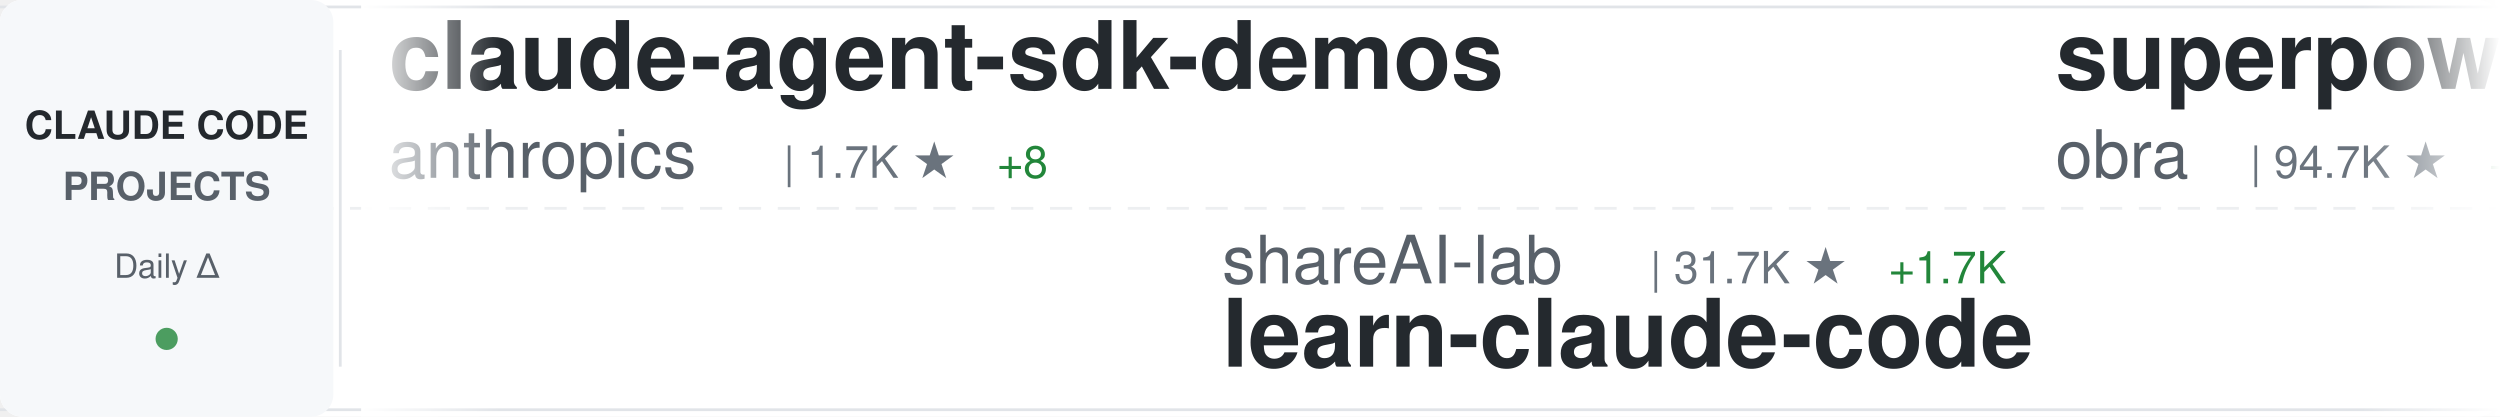
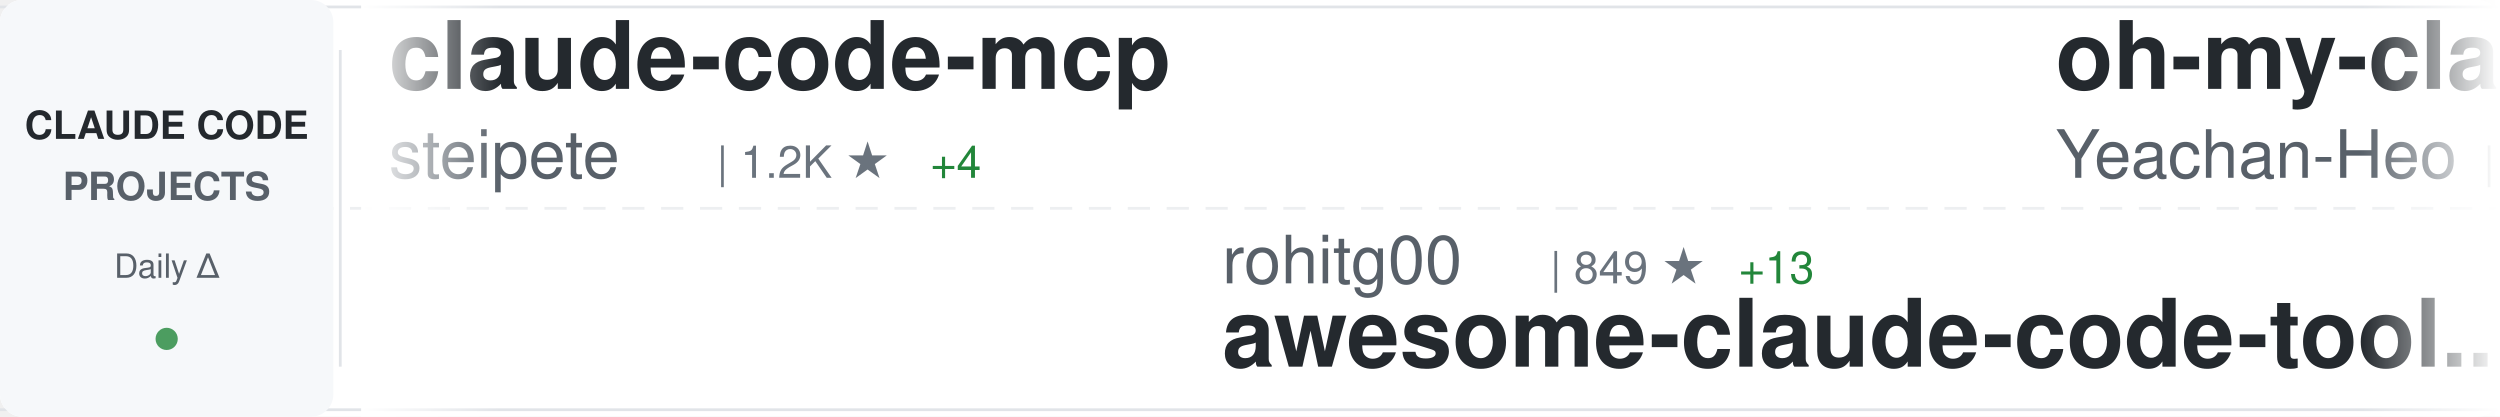
<svg xmlns="http://www.w3.org/2000/svg" width="900" height="150">
  <defs>
    <linearGradient id="awesomeLeftFade" x1="0%" y1="0%" x2="100%" y2="0%">
      <stop offset="0%" style="stop-color:#ffffff;stop-opacity:1" />
      <stop offset="100%" style="stop-color:#ffffff;stop-opacity:0" />
    </linearGradient>
    <linearGradient id="awesomeRightFade" x1="0%" y1="0%" x2="100%" y2="0%">
      <stop offset="0%" style="stop-color:#ffffff;stop-opacity:0" />
      <stop offset="100%" style="stop-color:#ffffff;stop-opacity:1" />
    </linearGradient>
  </defs>
  <rect width="900" height="150" fill="#ffffff" rx="8" />
  <rect x="0" y="2" width="900" height="1" fill="#e1e4e8" />
  <rect x="0" y="147" width="900" height="1" fill="#e1e4e8" />
  <line x1="0" y1="75" x2="900" y2="75" stroke="#e1e4e8" stroke-width="1" stroke-dasharray="8 6" opacity="0.6" />
  <rect x="0" y="0" width="120" height="150" fill="#f6f8fa" rx="8" />
  <text x="60" y="50" font-family="-apple-system, BlinkMacSystemFont, 'Segoe UI', Helvetica, Arial, sans-serif" font-size="14" font-weight="600" fill="#24292e" text-anchor="middle">CLAUDE CODE</text>
  <text x="60" y="72" font-family="-apple-system, BlinkMacSystemFont, 'Segoe UI', Helvetica, Arial, sans-serif" font-size="14" font-weight="600" fill="#586069" text-anchor="middle">PROJECTS</text>
  <text x="60" y="100" font-family="-apple-system, BlinkMacSystemFont, 'Segoe UI', Helvetica, Arial, sans-serif" font-size="12" font-weight="500" fill="#586069" text-anchor="middle">Daily Δ</text>
  <circle cx="60" cy="122" r="4" fill="#22863a" opacity="0.8" />
  <rect x="122" y="18" width="1" height="114" fill="#e1e4e8" />
  <clipPath id="awesomeTickerClip">
    <rect x="130" y="0" width="770" height="150" />
  </clipPath>
  <g clip-path="url(#awesomeTickerClip)">
    <g id="awesomeTickerItems">
      <animateTransform attributeName="transform" attributeType="XML" type="translate" from="0 0" to="-3000 0" dur="54s" repeatCount="indefinite" />
      <g transform="translate(0, 0)">
-         <text x="140" y="32" font-family="-apple-system, BlinkMacSystemFont, 'Segoe UI', Helvetica, Arial, sans-serif" font-size="34" font-weight="600" fill="#24292e">claude-agent-sdk-demos</text>
-         <text x="140" y="64" font-family="-apple-system, BlinkMacSystemFont, 'Segoe UI', Helvetica, Arial, sans-serif" font-size="24" font-weight="400" fill="#586069">anthropics</text>
-         <text x="282" y="64" font-family="-apple-system, BlinkMacSystemFont, 'Segoe UI', Helvetica, Arial, sans-serif" font-size="16" font-weight="500" fill="#6a737d">| 1.7K ★</text>
-         <text x="359" y="64" font-family="-apple-system, BlinkMacSystemFont, 'Segoe UI', Helvetica, Arial, sans-serif" font-size="16" font-weight="500" fill="#22863a"> +8</text>
+         <text x="140" y="32" font-family="-apple-system, BlinkMacSystemFont, 'Segoe UI', Helvetica, Arial, sans-serif" font-size="34" font-weight="600" fill="#24292e">claude-code-mcp</text>
+         <text x="140" y="64" font-family="-apple-system, BlinkMacSystemFont, 'Segoe UI', Helvetica, Arial, sans-serif" font-size="24" font-weight="400" fill="#586069">steipete</text>
+         <text x="258" y="64" font-family="-apple-system, BlinkMacSystemFont, 'Segoe UI', Helvetica, Arial, sans-serif" font-size="16" font-weight="500" fill="#6a737d">| 1.2K ★</text>
+         <text x="335" y="64" font-family="-apple-system, BlinkMacSystemFont, 'Segoe UI', Helvetica, Arial, sans-serif" font-size="16" font-weight="500" fill="#22863a"> +4</text>
      </g>
      <g transform="translate(300, 0)">
-         <text x="140" y="102" font-family="-apple-system, BlinkMacSystemFont, 'Segoe UI', Helvetica, Arial, sans-serif" font-size="24" font-weight="400" fill="#586069">shareAI-lab</text>
-         <text x="294" y="102" font-family="-apple-system, BlinkMacSystemFont, 'Segoe UI', Helvetica, Arial, sans-serif" font-size="16" font-weight="500" fill="#6a737d">| 31.7K ★</text>
-         <text x="380" y="102" font-family="-apple-system, BlinkMacSystemFont, 'Segoe UI', Helvetica, Arial, sans-serif" font-size="16" font-weight="500" fill="#22863a"> +1.7K</text>
-         <text x="140" y="132" font-family="-apple-system, BlinkMacSystemFont, 'Segoe UI', Helvetica, Arial, sans-serif" font-size="34" font-weight="600" fill="#24292e">learn-claude-code</text>
+         <text x="140" y="102" font-family="-apple-system, BlinkMacSystemFont, 'Segoe UI', Helvetica, Arial, sans-serif" font-size="24" font-weight="400" fill="#586069">rohitg00</text>
+         <text x="258" y="102" font-family="-apple-system, BlinkMacSystemFont, 'Segoe UI', Helvetica, Arial, sans-serif" font-size="16" font-weight="500" fill="#6a737d">| 849 ★</text>
+         <text x="326" y="102" font-family="-apple-system, BlinkMacSystemFont, 'Segoe UI', Helvetica, Arial, sans-serif" font-size="16" font-weight="500" fill="#22863a"> +13</text>
+         <text x="140" y="132" font-family="-apple-system, BlinkMacSystemFont, 'Segoe UI', Helvetica, Arial, sans-serif" font-size="34" font-weight="600" fill="#24292e">awesome-claude-code-tool...</text>
      </g>
      <g transform="translate(600, 0)">
-         <text x="140" y="32" font-family="-apple-system, BlinkMacSystemFont, 'Segoe UI', Helvetica, Arial, sans-serif" font-size="34" font-weight="600" fill="#24292e">superpowers</text>
-         <text x="140" y="64" font-family="-apple-system, BlinkMacSystemFont, 'Segoe UI', Helvetica, Arial, sans-serif" font-size="24" font-weight="400" fill="#586069">obra</text>
-         <text x="210" y="64" font-family="-apple-system, BlinkMacSystemFont, 'Segoe UI', Helvetica, Arial, sans-serif" font-size="16" font-weight="500" fill="#6a737d">| 94.7K ★</text>
-         <text x="296" y="64" font-family="-apple-system, BlinkMacSystemFont, 'Segoe UI', Helvetica, Arial, sans-serif" font-size="16" font-weight="500" fill="#22863a"> +4.1K</text>
+         <text x="140" y="32" font-family="-apple-system, BlinkMacSystemFont, 'Segoe UI', Helvetica, Arial, sans-serif" font-size="34" font-weight="600" fill="#24292e">oh-my-claudecode</text>
+         <text x="140" y="64" font-family="-apple-system, BlinkMacSystemFont, 'Segoe UI', Helvetica, Arial, sans-serif" font-size="24" font-weight="400" fill="#586069">Yeachan-Heo</text>
+         <text x="294" y="64" font-family="-apple-system, BlinkMacSystemFont, 'Segoe UI', Helvetica, Arial, sans-serif" font-size="16" font-weight="500" fill="#6a737d">| 10.3K ★</text>
+         <text x="380" y="64" font-family="-apple-system, BlinkMacSystemFont, 'Segoe UI', Helvetica, Arial, sans-serif" font-size="16" font-weight="500" fill="#22863a"> +165</text>
      </g>
      <g transform="translate(900, 0)">
-         <text x="140" y="102" font-family="-apple-system, BlinkMacSystemFont, 'Segoe UI', Helvetica, Arial, sans-serif" font-size="24" font-weight="400" fill="#586069">MadAppGang</text>
-         <text x="282" y="102" font-family="-apple-system, BlinkMacSystemFont, 'Segoe UI', Helvetica, Arial, sans-serif" font-size="16" font-weight="500" fill="#6a737d">| 245 ★</text>
-         <text x="140" y="132" font-family="-apple-system, BlinkMacSystemFont, 'Segoe UI', Helvetica, Arial, sans-serif" font-size="34" font-weight="600" fill="#24292e">claude-code</text>
+         <text x="140" y="102" font-family="-apple-system, BlinkMacSystemFont, 'Segoe UI', Helvetica, Arial, sans-serif" font-size="24" font-weight="400" fill="#586069">PleasePrompto</text>
+         <text x="318" y="102" font-family="-apple-system, BlinkMacSystemFont, 'Segoe UI', Helvetica, Arial, sans-serif" font-size="16" font-weight="500" fill="#6a737d">| 4.7K ★</text>
+         <text x="395" y="102" font-family="-apple-system, BlinkMacSystemFont, 'Segoe UI', Helvetica, Arial, sans-serif" font-size="16" font-weight="500" fill="#22863a"> +34</text>
+         <text x="140" y="132" font-family="-apple-system, BlinkMacSystemFont, 'Segoe UI', Helvetica, Arial, sans-serif" font-size="34" font-weight="600" fill="#24292e">notebooklm-skill</text>
      </g>
      <g transform="translate(1200, 0)">
-         <text x="140" y="32" font-family="-apple-system, BlinkMacSystemFont, 'Segoe UI', Helvetica, Arial, sans-serif" font-size="34" font-weight="600" fill="#24292e">claude-code-subagents</text>
-         <text x="140" y="64" font-family="-apple-system, BlinkMacSystemFont, 'Segoe UI', Helvetica, Arial, sans-serif" font-size="24" font-weight="400" fill="#586069">0xfurai</text>
-         <text x="246" y="64" font-family="-apple-system, BlinkMacSystemFont, 'Segoe UI', Helvetica, Arial, sans-serif" font-size="16" font-weight="500" fill="#6a737d">| 782 ★</text>
-         <text x="314" y="64" font-family="-apple-system, BlinkMacSystemFont, 'Segoe UI', Helvetica, Arial, sans-serif" font-size="16" font-weight="500" fill="#22863a"> +6</text>
+         <text x="140" y="32" font-family="-apple-system, BlinkMacSystemFont, 'Segoe UI', Helvetica, Arial, sans-serif" font-size="34" font-weight="600" fill="#24292e">learn-claude-code</text>
+         <text x="140" y="64" font-family="-apple-system, BlinkMacSystemFont, 'Segoe UI', Helvetica, Arial, sans-serif" font-size="24" font-weight="400" fill="#586069">shareAI-lab</text>
+         <text x="294" y="64" font-family="-apple-system, BlinkMacSystemFont, 'Segoe UI', Helvetica, Arial, sans-serif" font-size="16" font-weight="500" fill="#6a737d">| 32.1K ★</text>
+         <text x="380" y="64" font-family="-apple-system, BlinkMacSystemFont, 'Segoe UI', Helvetica, Arial, sans-serif" font-size="16" font-weight="500" fill="#22863a"> +1.7K</text>
      </g>
      <g transform="translate(1500, 0)">
-         <text x="140" y="102" font-family="-apple-system, BlinkMacSystemFont, 'Segoe UI', Helvetica, Arial, sans-serif" font-size="24" font-weight="400" fill="#586069">jarrodwatts</text>
-         <text x="294" y="102" font-family="-apple-system, BlinkMacSystemFont, 'Segoe UI', Helvetica, Arial, sans-serif" font-size="16" font-weight="500" fill="#6a737d">| 979 ★</text>
-         <text x="362" y="102" font-family="-apple-system, BlinkMacSystemFont, 'Segoe UI', Helvetica, Arial, sans-serif" font-size="16" font-weight="500" fill="#22863a"> +3</text>
+         <text x="140" y="102" font-family="-apple-system, BlinkMacSystemFont, 'Segoe UI', Helvetica, Arial, sans-serif" font-size="24" font-weight="400" fill="#586069">ykdojo</text>
+         <text x="234" y="102" font-family="-apple-system, BlinkMacSystemFont, 'Segoe UI', Helvetica, Arial, sans-serif" font-size="16" font-weight="500" fill="#6a737d">| 5.5K ★</text>
+         <text x="311" y="102" font-family="-apple-system, BlinkMacSystemFont, 'Segoe UI', Helvetica, Arial, sans-serif" font-size="16" font-weight="500" fill="#22863a"> +357</text>
+         <text x="140" y="132" font-family="-apple-system, BlinkMacSystemFont, 'Segoe UI', Helvetica, Arial, sans-serif" font-size="34" font-weight="600" fill="#24292e">claude-code-tips</text>
+       </g>
+       <g transform="translate(1800, 0)">
+         <text x="140" y="32" font-family="-apple-system, BlinkMacSystemFont, 'Segoe UI', Helvetica, Arial, sans-serif" font-size="34" font-weight="600" fill="#24292e">edmunds-claude-code</text>
+         <text x="140" y="64" font-family="-apple-system, BlinkMacSystemFont, 'Segoe UI', Helvetica, Arial, sans-serif" font-size="24" font-weight="400" fill="#586069">edmund-io</text>
+         <text x="270" y="64" font-family="-apple-system, BlinkMacSystemFont, 'Segoe UI', Helvetica, Arial, sans-serif" font-size="16" font-weight="500" fill="#6a737d">| 1.3K ★</text>
+         <text x="347" y="64" font-family="-apple-system, BlinkMacSystemFont, 'Segoe UI', Helvetica, Arial, sans-serif" font-size="16" font-weight="500" fill="#22863a"> +5</text>
+       </g>
+       <g transform="translate(2100, 0)">
+         <text x="140" y="102" font-family="-apple-system, BlinkMacSystemFont, 'Segoe UI', Helvetica, Arial, sans-serif" font-size="24" font-weight="400" fill="#586069">trailofbits</text>
+         <text x="294" y="102" font-family="-apple-system, BlinkMacSystemFont, 'Segoe UI', Helvetica, Arial, sans-serif" font-size="16" font-weight="500" fill="#6a737d">| 1.6K ★</text>
+         <text x="371" y="102" font-family="-apple-system, BlinkMacSystemFont, 'Segoe UI', Helvetica, Arial, sans-serif" font-size="16" font-weight="500" fill="#22863a"> +4</text>
        <text x="140" y="132" font-family="-apple-system, BlinkMacSystemFont, 'Segoe UI', Helvetica, Arial, sans-serif" font-size="34" font-weight="600" fill="#24292e">claude-code-config</text>
      </g>
-       <g transform="translate(1800, 0)">
-         <text x="140" y="32" font-family="-apple-system, BlinkMacSystemFont, 'Segoe UI', Helvetica, Arial, sans-serif" font-size="34" font-weight="600" fill="#24292e">opcode</text>
-         <text x="140" y="64" font-family="-apple-system, BlinkMacSystemFont, 'Segoe UI', Helvetica, Arial, sans-serif" font-size="24" font-weight="400" fill="#586069">winfunc</text>
-         <text x="246" y="64" font-family="-apple-system, BlinkMacSystemFont, 'Segoe UI', Helvetica, Arial, sans-serif" font-size="16" font-weight="500" fill="#6a737d">| 21.0K ★</text>
-         <text x="332" y="64" font-family="-apple-system, BlinkMacSystemFont, 'Segoe UI', Helvetica, Arial, sans-serif" font-size="16" font-weight="500" fill="#22863a"> +22</text>
-       </g>
-       <g transform="translate(2100, 0)">
-         <text x="140" y="102" font-family="-apple-system, BlinkMacSystemFont, 'Segoe UI', Helvetica, Arial, sans-serif" font-size="24" font-weight="400" fill="#586069">wanshuiyin</text>
-         <text x="282" y="102" font-family="-apple-system, BlinkMacSystemFont, 'Segoe UI', Helvetica, Arial, sans-serif" font-size="16" font-weight="500" fill="#6a737d">| 2.2K ★</text>
-         <text x="359" y="102" font-family="-apple-system, BlinkMacSystemFont, 'Segoe UI', Helvetica, Arial, sans-serif" font-size="16" font-weight="500" fill="#22863a"> +340</text>
-         <text x="140" y="132" font-family="-apple-system, BlinkMacSystemFont, 'Segoe UI', Helvetica, Arial, sans-serif" font-size="34" font-weight="600" fill="#24292e">Auto-claude-code-researc...</text>
-       </g>
      <g transform="translate(2400, 0)">
-         <text x="140" y="32" font-family="-apple-system, BlinkMacSystemFont, 'Segoe UI', Helvetica, Arial, sans-serif" font-size="34" font-weight="600" fill="#24292e">Claude-Code-Remote</text>
-         <text x="140" y="64" font-family="-apple-system, BlinkMacSystemFont, 'Segoe UI', Helvetica, Arial, sans-serif" font-size="24" font-weight="400" fill="#586069">JessyTsui</text>
-         <text x="270" y="64" font-family="-apple-system, BlinkMacSystemFont, 'Segoe UI', Helvetica, Arial, sans-serif" font-size="16" font-weight="500" fill="#6a737d">| 1.2K ★</text>
-         <text x="347" y="64" font-family="-apple-system, BlinkMacSystemFont, 'Segoe UI', Helvetica, Arial, sans-serif" font-size="16" font-weight="500" fill="#22863a"> +2</text>
+         <text x="140" y="32" font-family="-apple-system, BlinkMacSystemFont, 'Segoe UI', Helvetica, Arial, sans-serif" font-size="34" font-weight="600" fill="#24292e">awesome-claude-code-suba...</text>
+         <text x="140" y="64" font-family="-apple-system, BlinkMacSystemFont, 'Segoe UI', Helvetica, Arial, sans-serif" font-size="24" font-weight="400" fill="#586069">VoltAgent</text>
+         <text x="270" y="64" font-family="-apple-system, BlinkMacSystemFont, 'Segoe UI', Helvetica, Arial, sans-serif" font-size="16" font-weight="500" fill="#6a737d">| 14.3K ★</text>
+         <text x="356" y="64" font-family="-apple-system, BlinkMacSystemFont, 'Segoe UI', Helvetica, Arial, sans-serif" font-size="16" font-weight="500" fill="#22863a"> +114</text>
      </g>
      <g transform="translate(2700, 0)">
-         <text x="140" y="102" font-family="-apple-system, BlinkMacSystemFont, 'Segoe UI', Helvetica, Arial, sans-serif" font-size="24" font-weight="400" fill="#586069">lyconear</text>
-         <text x="258" y="102" font-family="-apple-system, BlinkMacSystemFont, 'Segoe UI', Helvetica, Arial, sans-serif" font-size="16" font-weight="500" fill="#6a737d">| 4 ★</text>
-         <text x="140" y="132" font-family="-apple-system, BlinkMacSystemFont, 'Segoe UI', Helvetica, Arial, sans-serif" font-size="34" font-weight="600" fill="#24292e">Claude-Code</text>
+         <text x="140" y="102" font-family="-apple-system, BlinkMacSystemFont, 'Segoe UI', Helvetica, Arial, sans-serif" font-size="24" font-weight="400" fill="#586069">kodu-ai</text>
+         <text x="246" y="102" font-family="-apple-system, BlinkMacSystemFont, 'Segoe UI', Helvetica, Arial, sans-serif" font-size="16" font-weight="500" fill="#6a737d">| 5.3K ★</text>
+         <text x="323" y="102" font-family="-apple-system, BlinkMacSystemFont, 'Segoe UI', Helvetica, Arial, sans-serif" font-size="16" font-weight="500" fill="#22863a"> +1</text>
+         <text x="140" y="132" font-family="-apple-system, BlinkMacSystemFont, 'Segoe UI', Helvetica, Arial, sans-serif" font-size="34" font-weight="600" fill="#24292e">claude-coder</text>
      </g>
      <g transform="translate(3000, 0)">
-         <text x="140" y="32" font-family="-apple-system, BlinkMacSystemFont, 'Segoe UI', Helvetica, Arial, sans-serif" font-size="34" font-weight="600" fill="#24292e">claude-agent-sdk-demos</text>
-         <text x="140" y="64" font-family="-apple-system, BlinkMacSystemFont, 'Segoe UI', Helvetica, Arial, sans-serif" font-size="24" font-weight="400" fill="#586069">anthropics</text>
-         <text x="282" y="64" font-family="-apple-system, BlinkMacSystemFont, 'Segoe UI', Helvetica, Arial, sans-serif" font-size="16" font-weight="500" fill="#6a737d">| 1.7K ★</text>
-         <text x="359" y="64" font-family="-apple-system, BlinkMacSystemFont, 'Segoe UI', Helvetica, Arial, sans-serif" font-size="16" font-weight="500" fill="#22863a"> +8</text>
+         <text x="140" y="32" font-family="-apple-system, BlinkMacSystemFont, 'Segoe UI', Helvetica, Arial, sans-serif" font-size="34" font-weight="600" fill="#24292e">claude-code-mcp</text>
+         <text x="140" y="64" font-family="-apple-system, BlinkMacSystemFont, 'Segoe UI', Helvetica, Arial, sans-serif" font-size="24" font-weight="400" fill="#586069">steipete</text>
+         <text x="258" y="64" font-family="-apple-system, BlinkMacSystemFont, 'Segoe UI', Helvetica, Arial, sans-serif" font-size="16" font-weight="500" fill="#6a737d">| 1.2K ★</text>
+         <text x="335" y="64" font-family="-apple-system, BlinkMacSystemFont, 'Segoe UI', Helvetica, Arial, sans-serif" font-size="16" font-weight="500" fill="#22863a"> +4</text>
      </g>
      <g transform="translate(3300, 0)">
-         <text x="140" y="102" font-family="-apple-system, BlinkMacSystemFont, 'Segoe UI', Helvetica, Arial, sans-serif" font-size="24" font-weight="400" fill="#586069">shareAI-lab</text>
-         <text x="294" y="102" font-family="-apple-system, BlinkMacSystemFont, 'Segoe UI', Helvetica, Arial, sans-serif" font-size="16" font-weight="500" fill="#6a737d">| 31.7K ★</text>
-         <text x="380" y="102" font-family="-apple-system, BlinkMacSystemFont, 'Segoe UI', Helvetica, Arial, sans-serif" font-size="16" font-weight="500" fill="#22863a"> +1.7K</text>
-         <text x="140" y="132" font-family="-apple-system, BlinkMacSystemFont, 'Segoe UI', Helvetica, Arial, sans-serif" font-size="34" font-weight="600" fill="#24292e">learn-claude-code</text>
+         <text x="140" y="102" font-family="-apple-system, BlinkMacSystemFont, 'Segoe UI', Helvetica, Arial, sans-serif" font-size="24" font-weight="400" fill="#586069">rohitg00</text>
+         <text x="258" y="102" font-family="-apple-system, BlinkMacSystemFont, 'Segoe UI', Helvetica, Arial, sans-serif" font-size="16" font-weight="500" fill="#6a737d">| 849 ★</text>
+         <text x="326" y="102" font-family="-apple-system, BlinkMacSystemFont, 'Segoe UI', Helvetica, Arial, sans-serif" font-size="16" font-weight="500" fill="#22863a"> +13</text>
+         <text x="140" y="132" font-family="-apple-system, BlinkMacSystemFont, 'Segoe UI', Helvetica, Arial, sans-serif" font-size="34" font-weight="600" fill="#24292e">awesome-claude-code-tool...</text>
      </g>
      <g transform="translate(3600, 0)">
-         <text x="140" y="32" font-family="-apple-system, BlinkMacSystemFont, 'Segoe UI', Helvetica, Arial, sans-serif" font-size="34" font-weight="600" fill="#24292e">superpowers</text>
-         <text x="140" y="64" font-family="-apple-system, BlinkMacSystemFont, 'Segoe UI', Helvetica, Arial, sans-serif" font-size="24" font-weight="400" fill="#586069">obra</text>
-         <text x="210" y="64" font-family="-apple-system, BlinkMacSystemFont, 'Segoe UI', Helvetica, Arial, sans-serif" font-size="16" font-weight="500" fill="#6a737d">| 94.7K ★</text>
-         <text x="296" y="64" font-family="-apple-system, BlinkMacSystemFont, 'Segoe UI', Helvetica, Arial, sans-serif" font-size="16" font-weight="500" fill="#22863a"> +4.1K</text>
+         <text x="140" y="32" font-family="-apple-system, BlinkMacSystemFont, 'Segoe UI', Helvetica, Arial, sans-serif" font-size="34" font-weight="600" fill="#24292e">oh-my-claudecode</text>
+         <text x="140" y="64" font-family="-apple-system, BlinkMacSystemFont, 'Segoe UI', Helvetica, Arial, sans-serif" font-size="24" font-weight="400" fill="#586069">Yeachan-Heo</text>
+         <text x="294" y="64" font-family="-apple-system, BlinkMacSystemFont, 'Segoe UI', Helvetica, Arial, sans-serif" font-size="16" font-weight="500" fill="#6a737d">| 10.3K ★</text>
+         <text x="380" y="64" font-family="-apple-system, BlinkMacSystemFont, 'Segoe UI', Helvetica, Arial, sans-serif" font-size="16" font-weight="500" fill="#22863a"> +165</text>
      </g>
      <g transform="translate(3900, 0)">
-         <text x="140" y="102" font-family="-apple-system, BlinkMacSystemFont, 'Segoe UI', Helvetica, Arial, sans-serif" font-size="24" font-weight="400" fill="#586069">MadAppGang</text>
-         <text x="282" y="102" font-family="-apple-system, BlinkMacSystemFont, 'Segoe UI', Helvetica, Arial, sans-serif" font-size="16" font-weight="500" fill="#6a737d">| 245 ★</text>
-         <text x="140" y="132" font-family="-apple-system, BlinkMacSystemFont, 'Segoe UI', Helvetica, Arial, sans-serif" font-size="34" font-weight="600" fill="#24292e">claude-code</text>
+         <text x="140" y="102" font-family="-apple-system, BlinkMacSystemFont, 'Segoe UI', Helvetica, Arial, sans-serif" font-size="24" font-weight="400" fill="#586069">PleasePrompto</text>
+         <text x="318" y="102" font-family="-apple-system, BlinkMacSystemFont, 'Segoe UI', Helvetica, Arial, sans-serif" font-size="16" font-weight="500" fill="#6a737d">| 4.7K ★</text>
+         <text x="395" y="102" font-family="-apple-system, BlinkMacSystemFont, 'Segoe UI', Helvetica, Arial, sans-serif" font-size="16" font-weight="500" fill="#22863a"> +34</text>
+         <text x="140" y="132" font-family="-apple-system, BlinkMacSystemFont, 'Segoe UI', Helvetica, Arial, sans-serif" font-size="34" font-weight="600" fill="#24292e">notebooklm-skill</text>
      </g>
    </g>
  </g>
  <rect x="130" y="0" width="50" height="150" fill="url(#awesomeLeftFade)" />
  <rect x="850" y="0" width="50" height="150" fill="url(#awesomeRightFade)" />
</svg>
